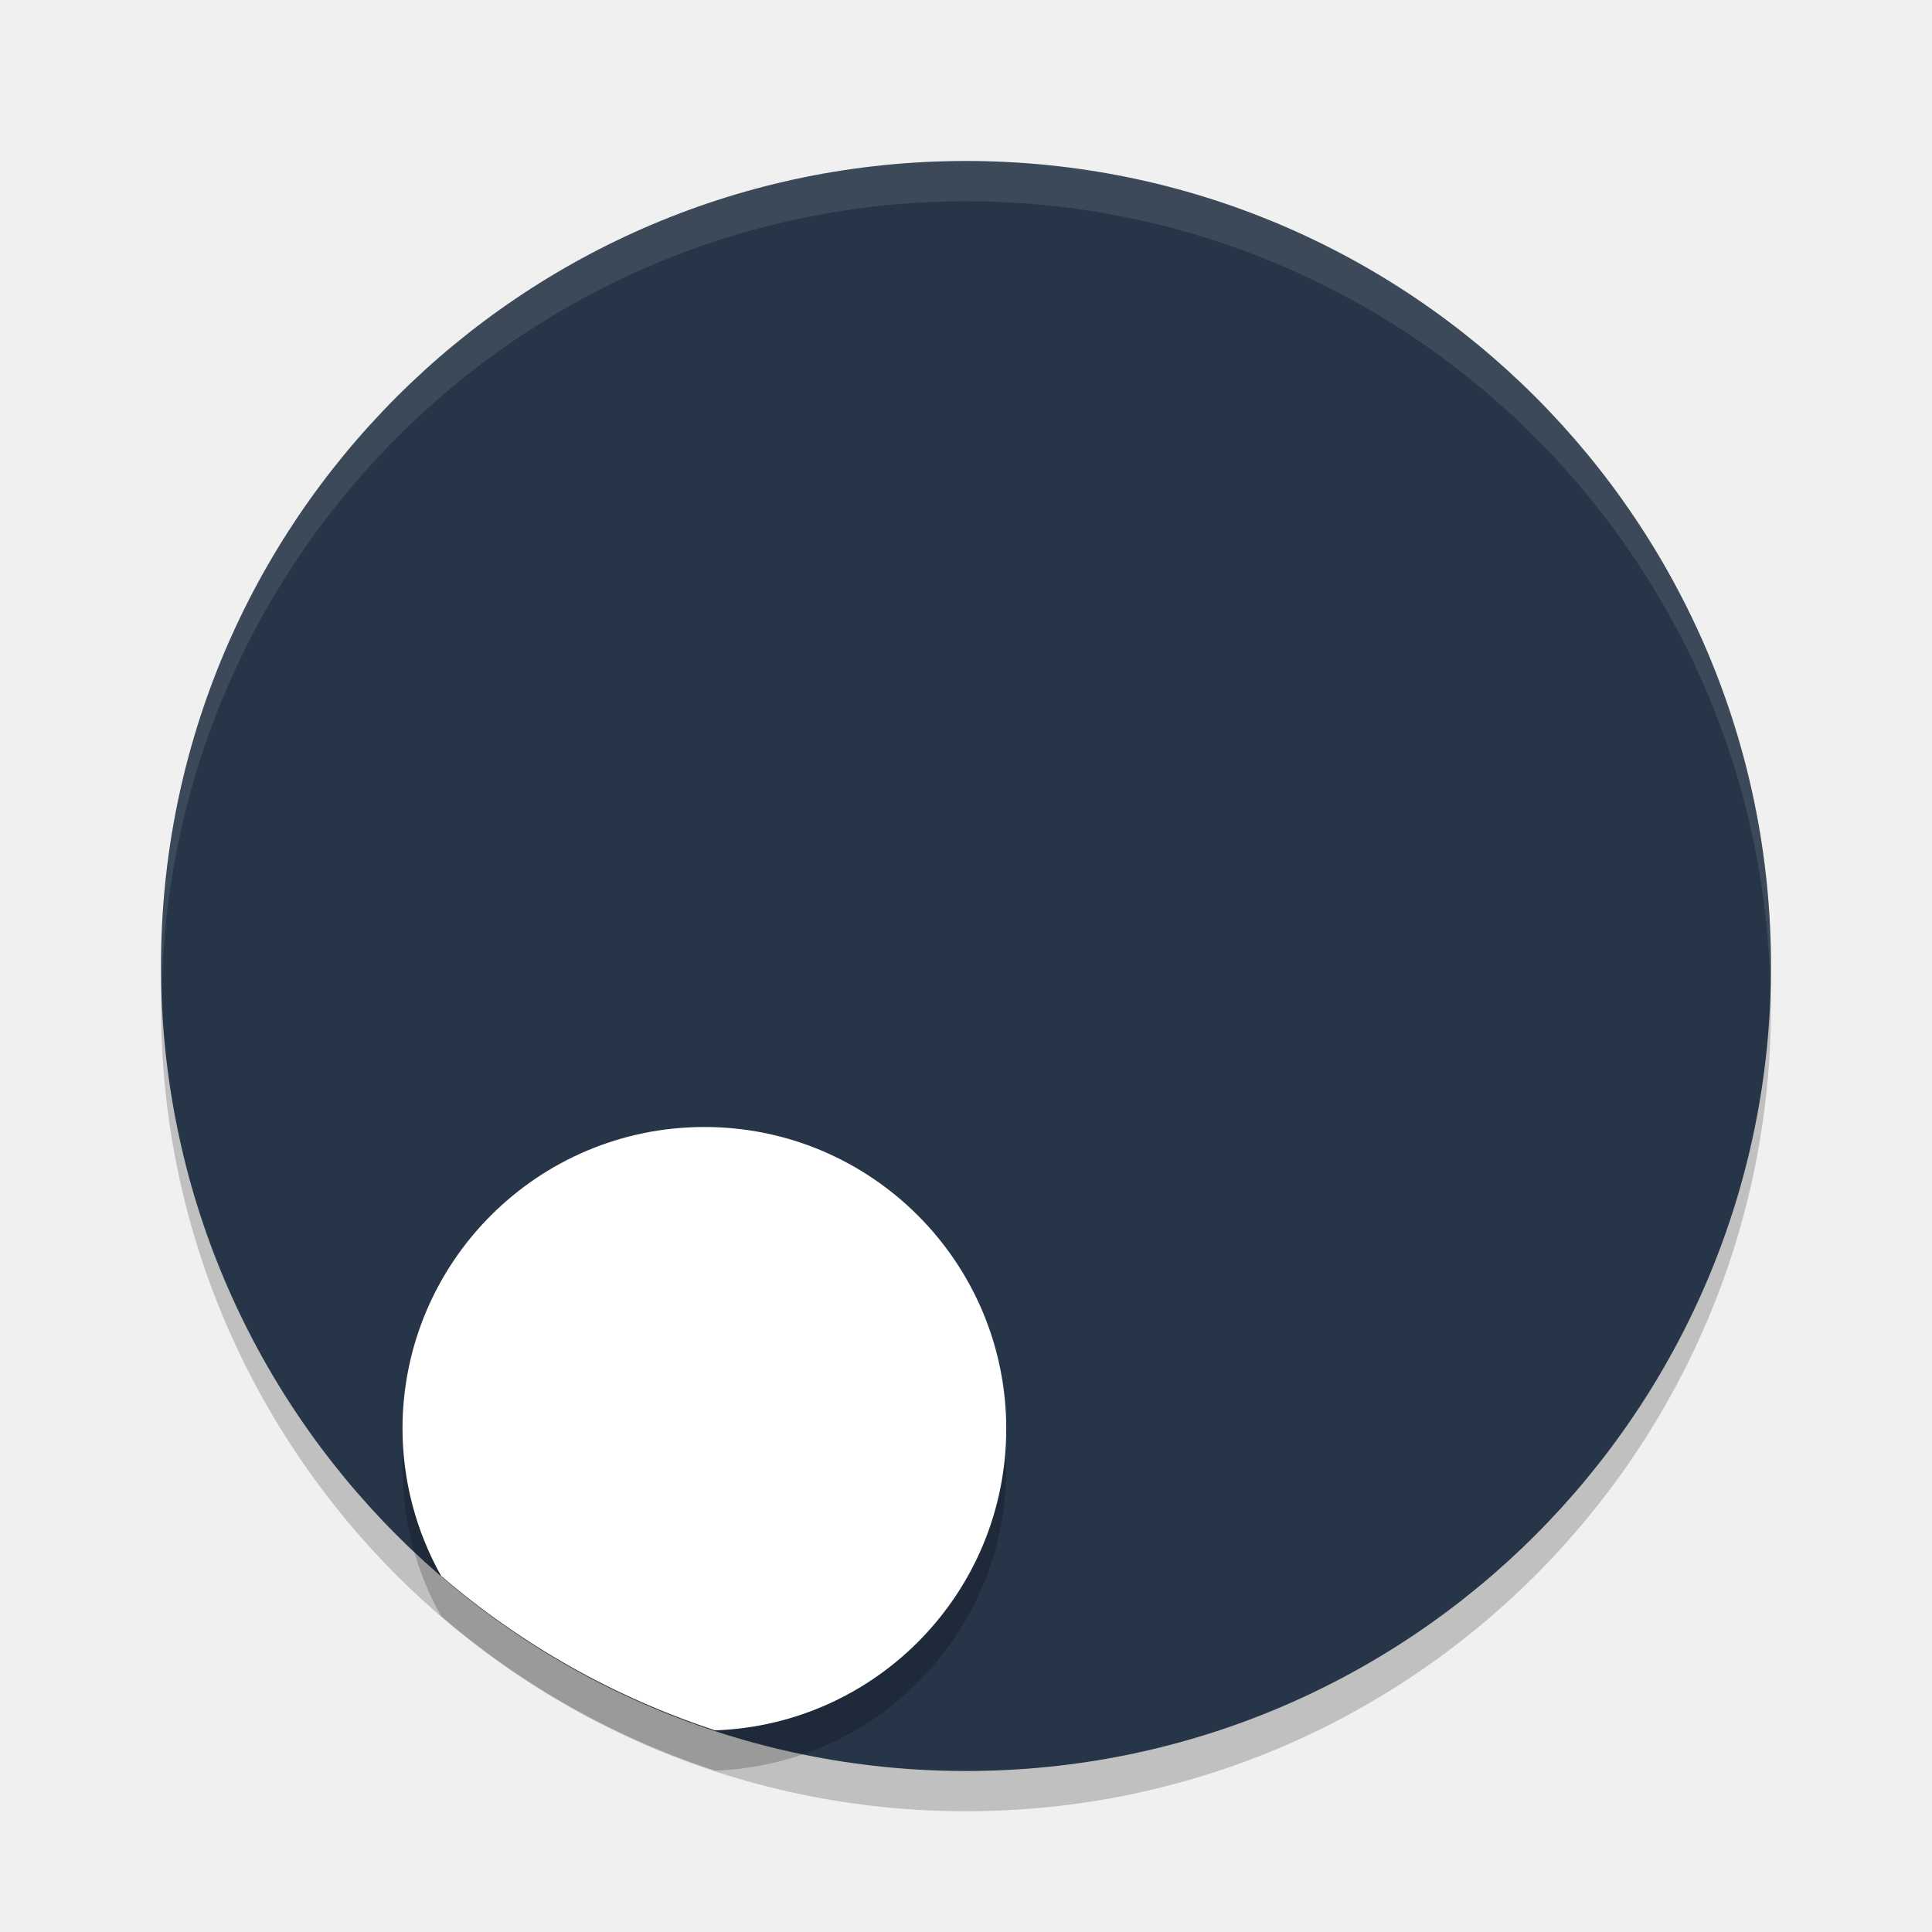
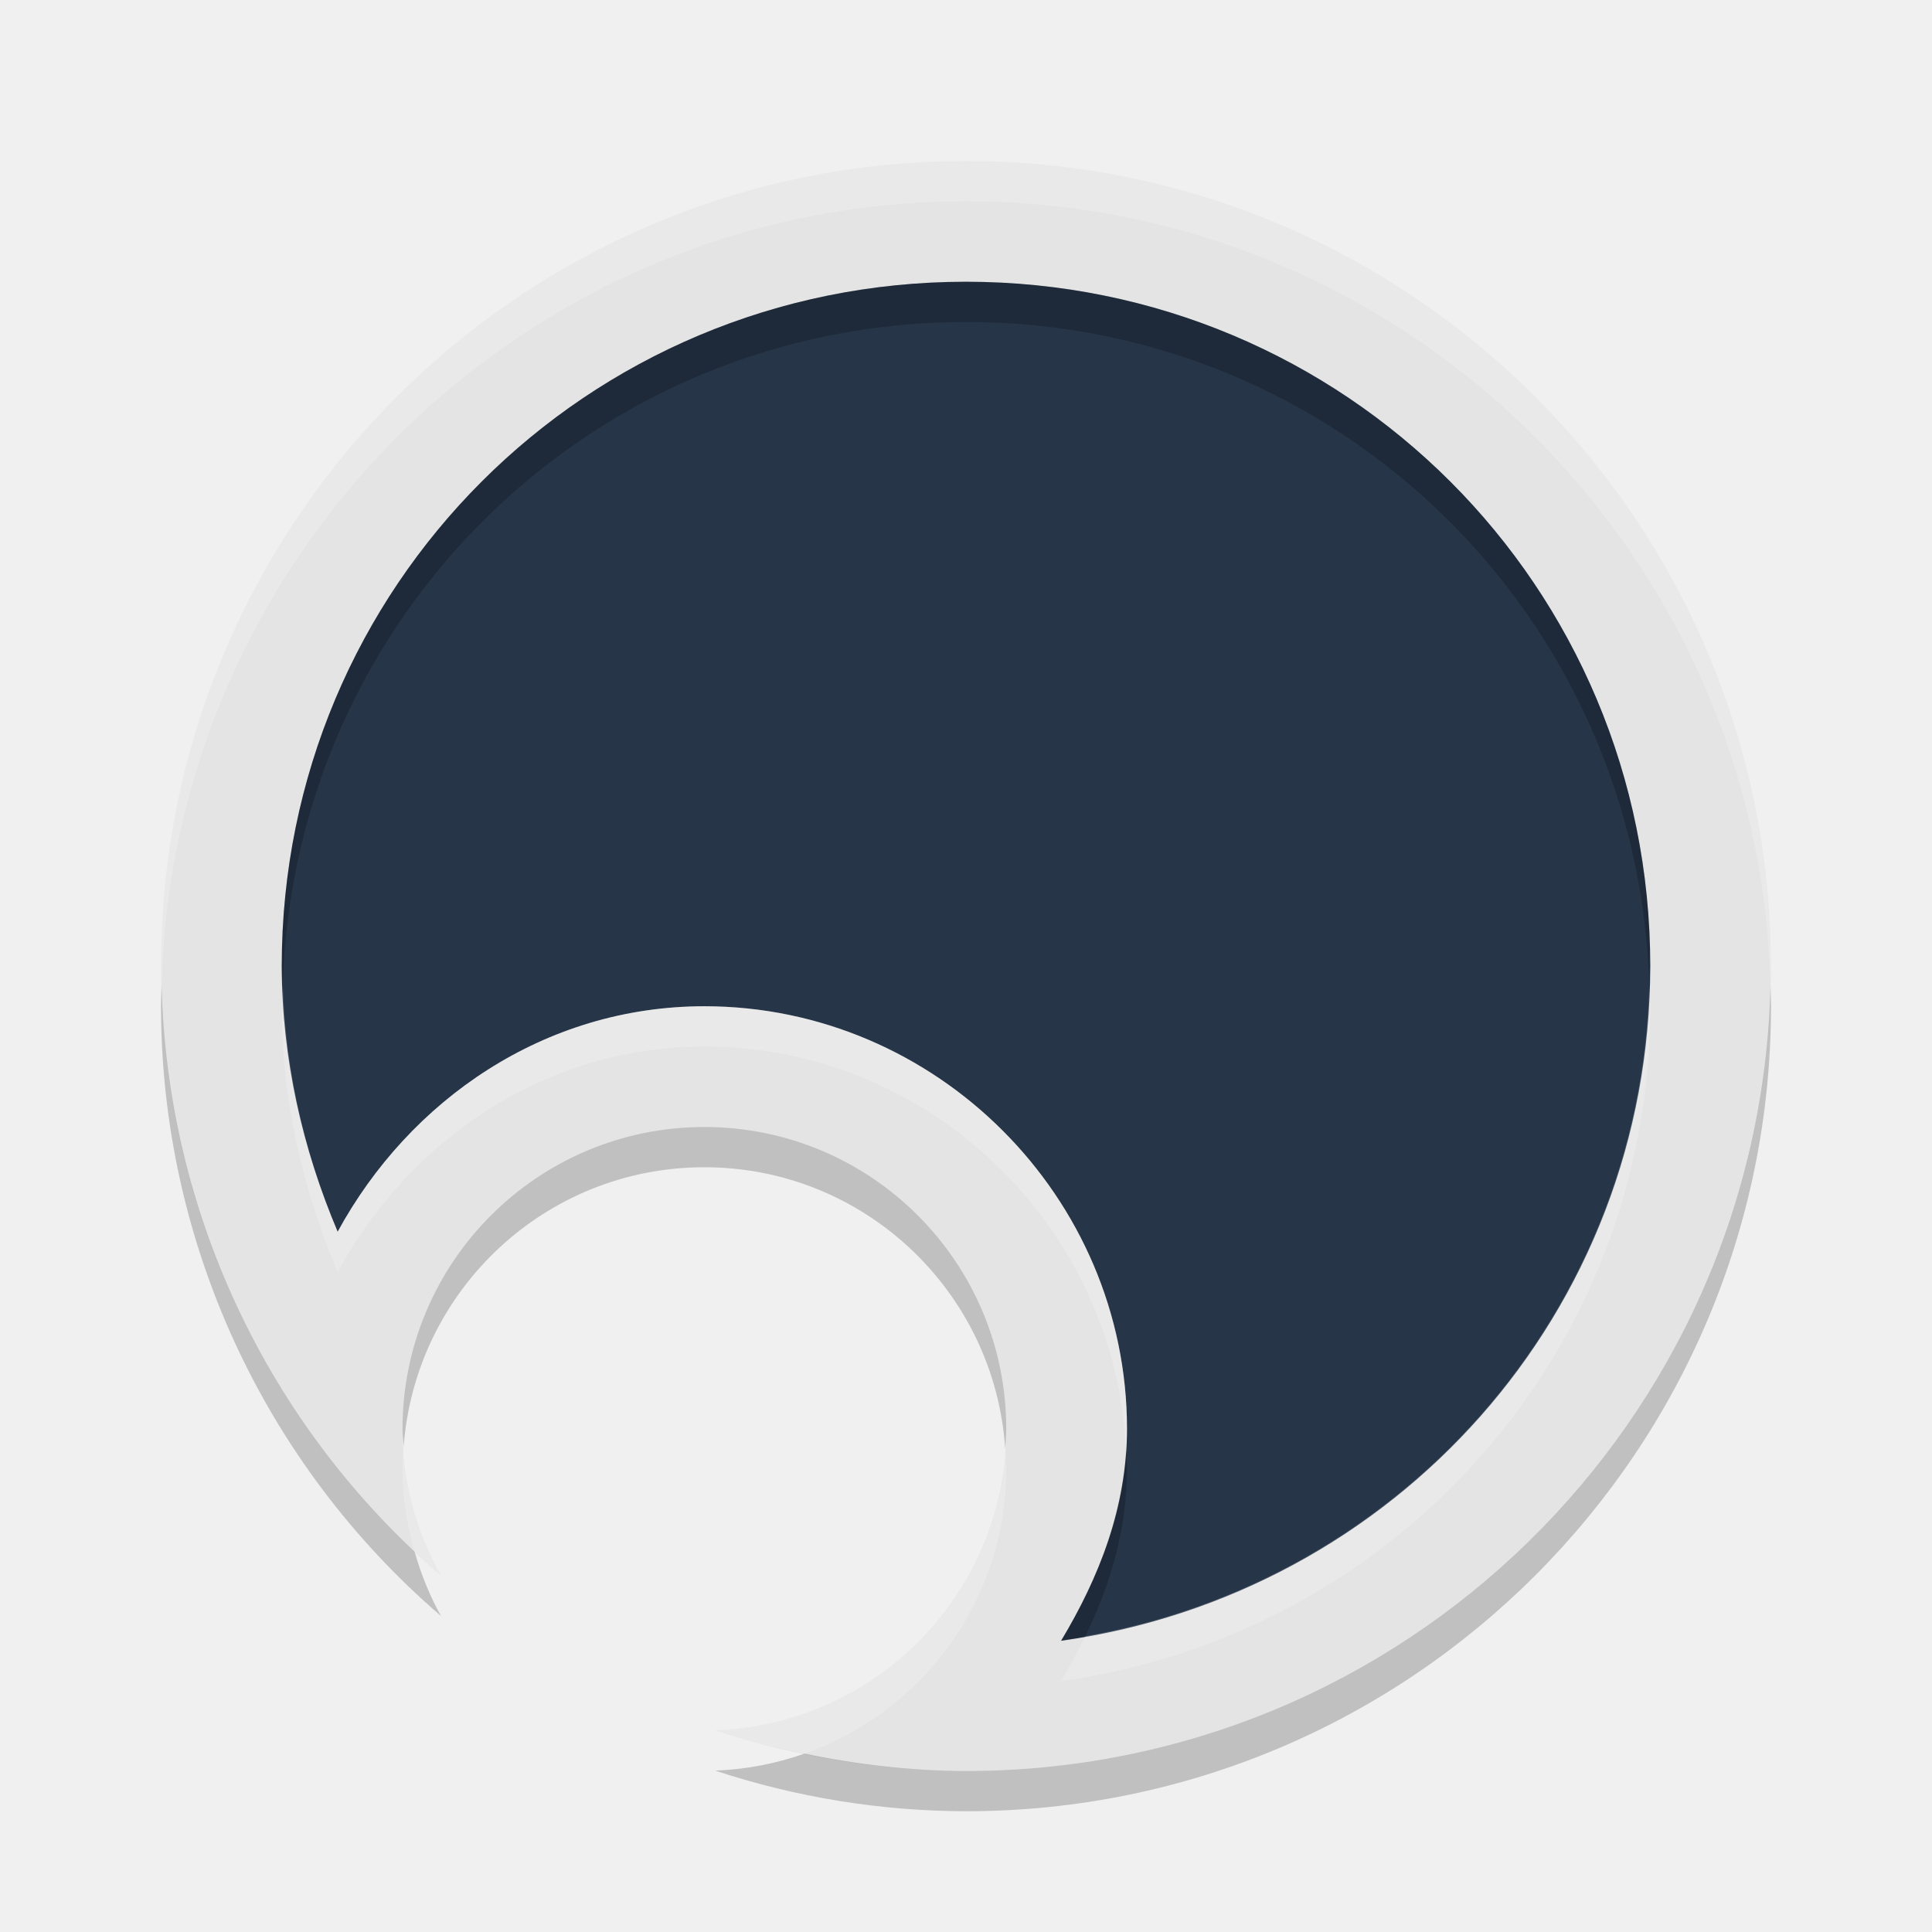
<svg xmlns="http://www.w3.org/2000/svg" width="48" height="48" version="1.1">
-   <circle style="opacity:0.2" cx="24" cy="25" r="20" />
-   <circle style="fill:#263547" cx="24" cy="24" r="20" />
-   <path style="opacity:0.1;fill:#ffffff" d="M 24,4 A 20,20 0 0 0 4,24 20,20 0 0 0 4.021,24.582 20,20 0 0 1 24,5 20,20 0 0 1 43.979,24.418 20,20 0 0 0 44,24 20,20 0 0 0 24,4 Z" />
-   <path style="opacity:0.2" d="m 17.5,29 a 7.5,7.5 0 0 0 -7.5,7.5 7.5,7.5 0 0 0 0.959,3.652 A 20,20 0 0 0 17.768,43.99 7.5,7.5 0 0 0 25,36.5 a 7.5,7.5 0 0 0 -7.5,-7.5 z" />
-   <path style="fill:#ffffff" d="M 17.5 28 A 7.5 7.5 0 0 0 10 35.5 A 7.5 7.5 0 0 0 10.959 39.152 A 20 20 0 0 0 17.768 42.99 A 7.5 7.5 0 0 0 25 35.5 A 7.5 7.5 0 0 0 17.5 28 z" />
+   <path style="fill:#e4e4e4" d="M 24,4 C 12.954,4 4,12.954 4,24 4.003,29.822 6.543,35.354 10.957,39.15 10.332,38.035 10.003,36.778 10,35.5 10,31.358 13.358,28 17.5,28 c 4.142,0 7.5,3.358 7.5,7.5 -0.003,4.036 -3.199,7.346 -7.232,7.49 C 19.778,43.655 21.882,43.996 24,44 35.046,44 44,35.046 44,24 44,12.954 35.046,4 24,4 Z" />
+   <path style="fill:#263547" d="m 24,7 c 9.424,0 17,7.576 17,17 0,8.614 -6.352,15.612 -14.637,16.764 C 27.308,39.189 27.999,37.453 28,35.502 A 3,3 0 0 0 28,35.5 C 28,29.737 23.263,25 17.5,25 13.534,25 10.173,27.324 8.389,30.602 7.512,28.531 7.002,26.302 7,24 v -0.002 C 7.001,14.575 14.576,7 24,7 Z" />
+   <path style="opacity:0.2" d="M 24 7 C 14.576 7 7.001 14.575 7 23.998 L 7 24 C 7 24.161 7.02 24.318 7.025 24.479 C 7.301 15.3 14.752 8 24 8 C 33.262 8 40.722 15.322 40.977 24.52 C 40.982 24.346 41 24.175 41 24 C 41 14.576 33.424 7 24 7 z M 4.014 24.479 C 4.009 24.652 4 24.825 4 25 C 4.003 30.822 6.543 36.354 10.957 40.15 C 10.673 39.644 10.46 39.106 10.301 38.553 C 6.411 34.894 4.145 29.828 4.014 24.479 z M 43.988 24.5 C 43.722 35.314 34.878 44 24 44 C 22.649 43.997 21.307 43.842 19.988 43.568 C 19.29 43.814 18.545 43.962 17.768 43.99 C 19.778 44.655 21.882 44.996 24 45 C 35.046 45 44 36.046 44 25 C 44 24.832 43.992 24.667 43.988 24.5 z M 17.5 28 C 13.358 28 10 31.358 10 35.5 C 10 35.647 10.02 35.792 10.029 35.938 C 10.318 32.059 13.548 29 17.5 29 C 21.475 29 24.719 32.095 24.975 36.006 C 24.986 35.838 25 35.671 25 35.5 C 25 31.358 21.642 28 17.5 28 z M 27.977 36.043 C 27.862 37.775 27.22 39.337 26.363 40.764 C 26.566 40.735 26.762 40.688 26.963 40.652 C 27.584 39.379 27.999 38.006 28 36.502 A 3 3 0 0 0 28 36.5 C 28 36.346 27.983 36.196 27.977 36.043 z" />
+   <path style="opacity:0.2;fill:#ffffff" d="M 24 4 C 12.954 4 4 12.954 4 24 C 4 24.16 4.01 24.319 4.014 24.479 C 4.291 13.675 13.129 5 24 5 C 34.878 5 43.722 13.686 43.988 24.5 C 43.992 24.333 44 24.168 44 24 C 44 12.954 35.046 4 24 4 z M 7.025 24.479 C 7.02 24.653 7 24.823 7 24.998 L 7 25 C 7.002 27.302 7.512 29.531 8.389 31.602 C 10.173 28.324 13.534 26 17.5 26 C 23.109 26 27.733 30.49 27.977 36.043 C 27.988 35.864 28 35.685 28 35.502 A 3 3 0 0 0 28 35.5 C 28 29.737 23.263 25 17.5 25 C 13.534 25 10.173 27.324 8.389 30.602 C 7.573 28.676 7.092 26.609 7.025 24.479 z M 40.977 24.52 C 40.731 32.683 34.783 39.281 26.963 40.652 C 26.778 41.031 26.58 41.403 26.363 41.764 C 34.648 40.612 41 33.614 41 25 C 41 24.838 40.981 24.681 40.977 24.52 z M 10.029 35.938 C 10.015 36.124 10 36.31 10 36.5 C 10.001 37.198 10.11 37.887 10.301 38.553 C 10.516 38.755 10.732 38.957 10.957 39.15 C 10.404 38.163 10.098 37.063 10.029 35.938 z M 24.975 36.006 C 24.718 39.808 21.631 42.852 17.768 42.99 C 18.496 43.231 19.239 43.413 19.988 43.568 C 22.913 42.54 24.998 39.758 25 36.5 C 25 36.333 24.985 36.17 24.975 36.006 z" />
</svg>
